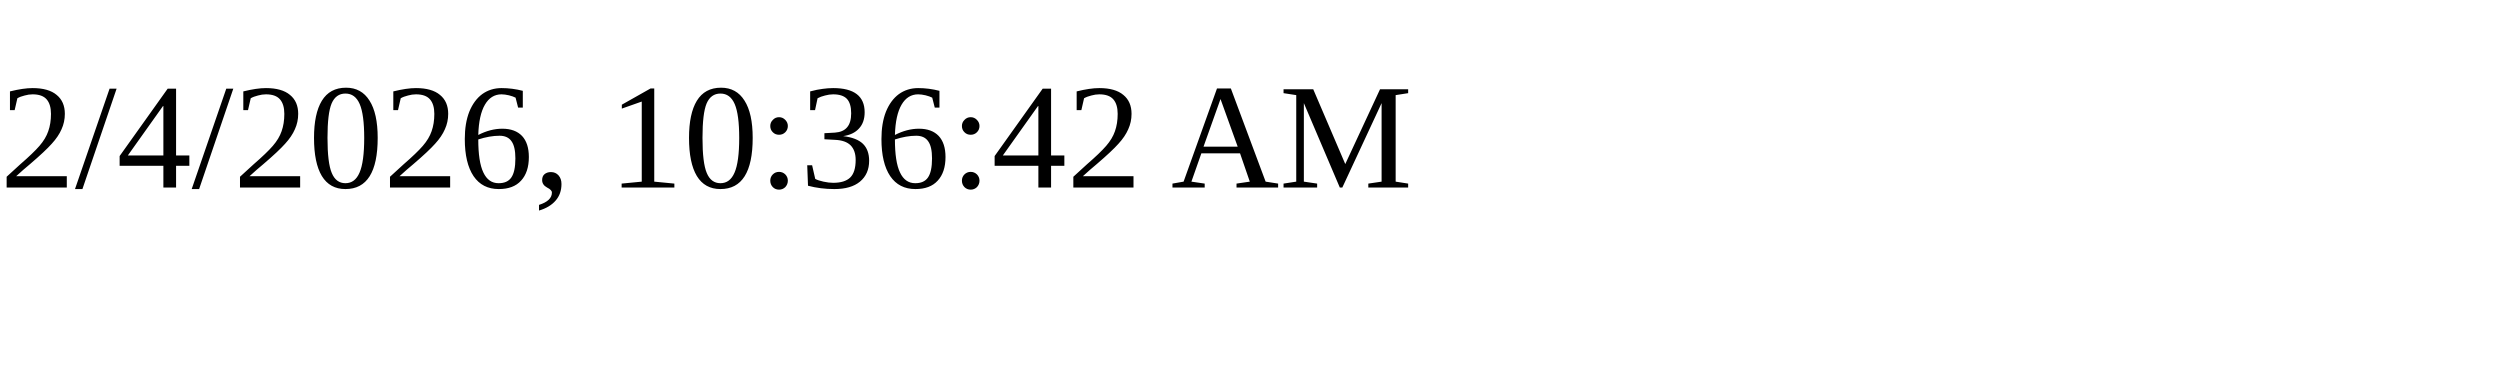
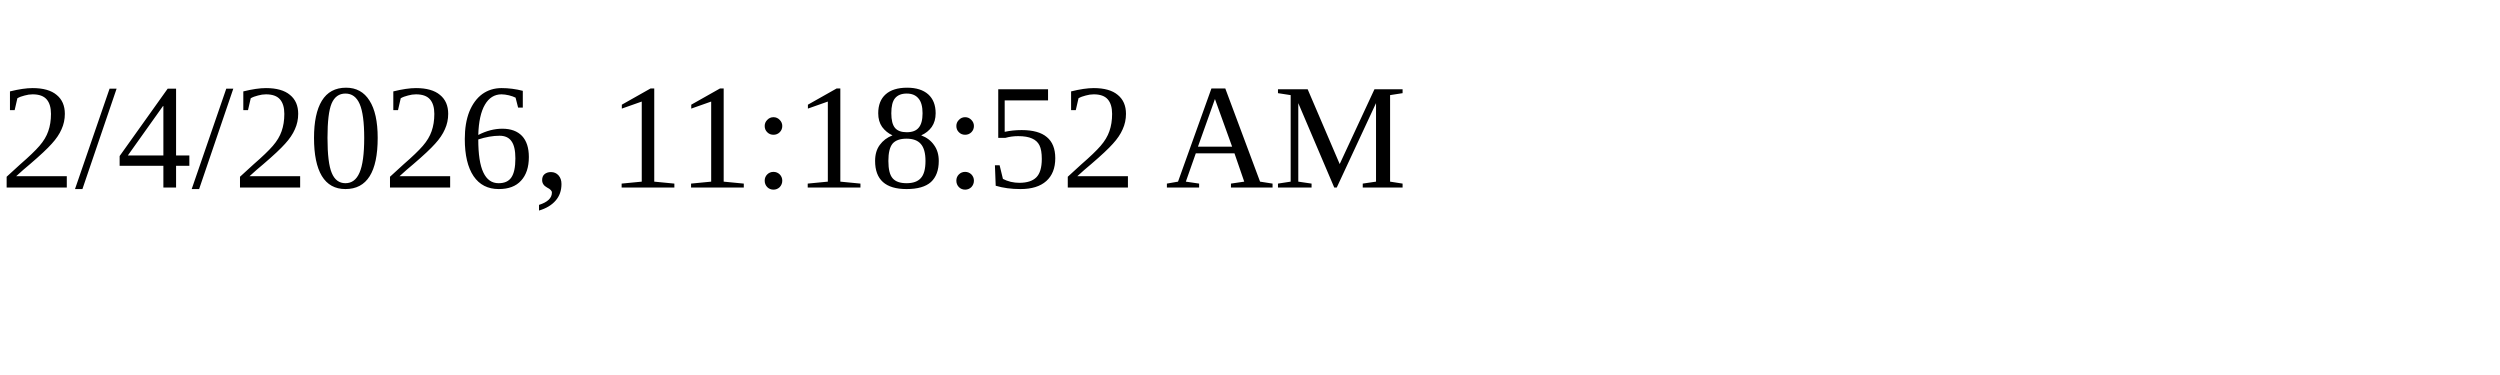
<svg xmlns="http://www.w3.org/2000/svg" height="30" width="200">
-   <text x="0" y="15">2/4/2026, 10:36:42 AM</text>
+   <text x="0" y="15">2/4/2026, 11:18:52 AM</text>
</svg>
